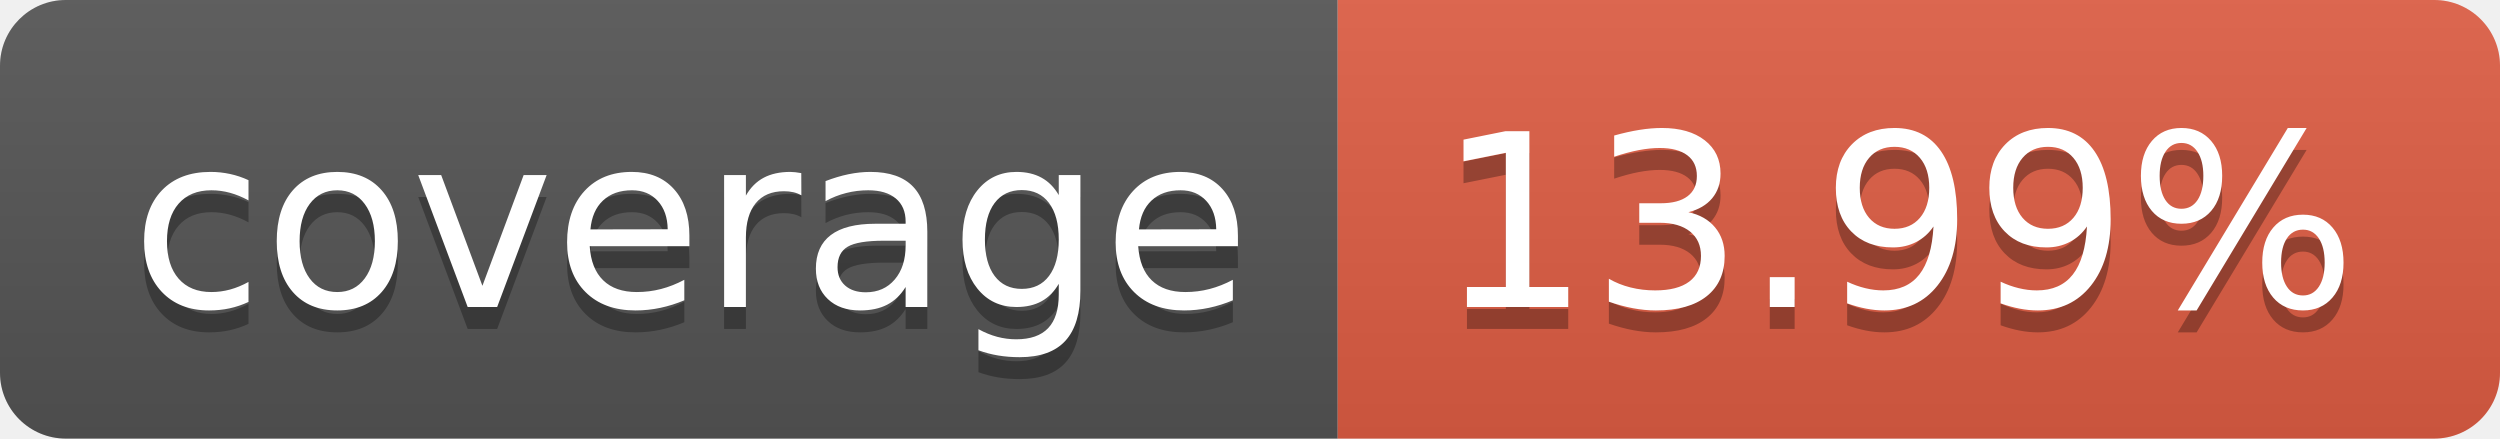
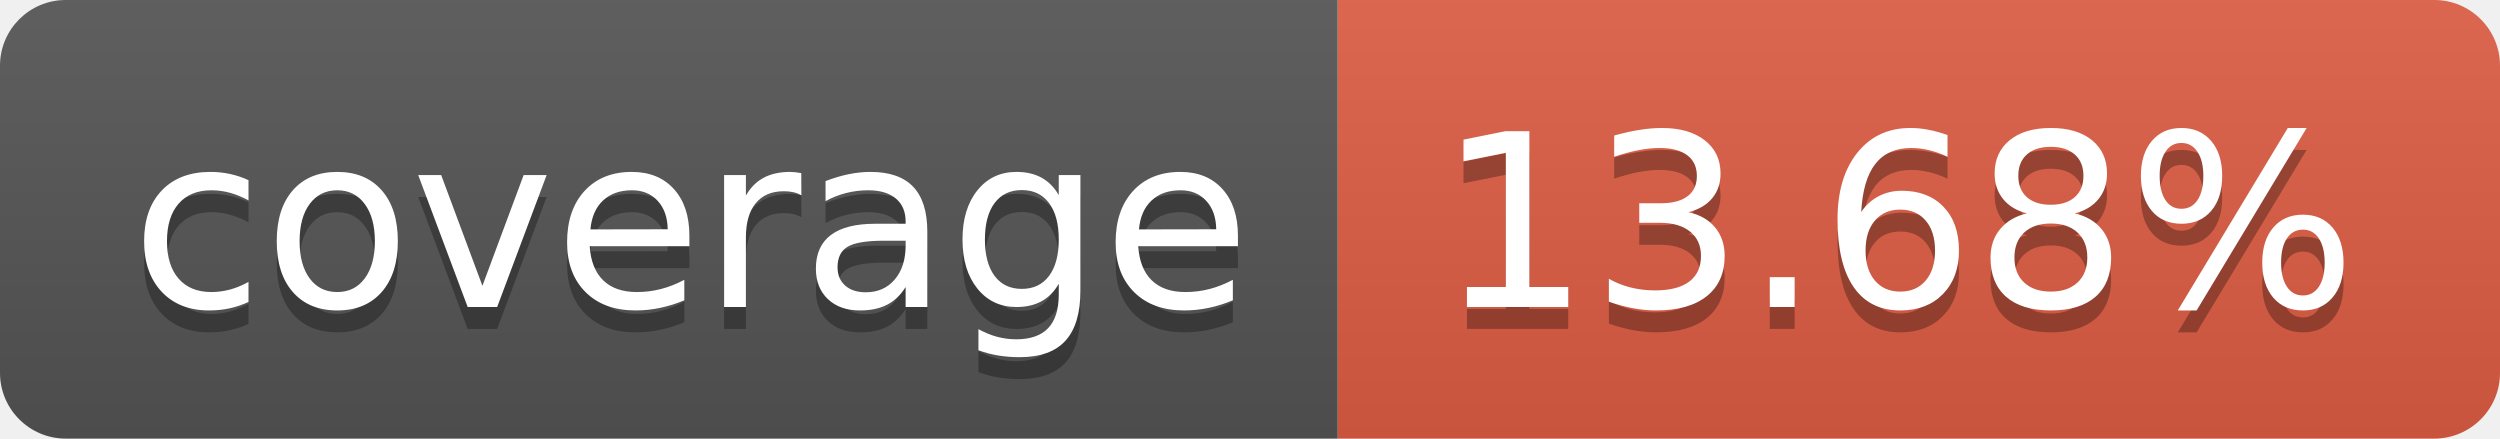
- <svg xmlns="http://www.w3.org/2000/svg" width="114" height="20" role="img" aria-label="coverage: 13.99%">
+ <svg xmlns="http://www.w3.org/2000/svg" width="114" height="20" role="img" aria-label="coverage: 13.68%">
  <linearGradient id="s" x2="0" y2="100%">
    <stop offset="0" stop-color="#bbb" stop-opacity=".1" />
    <stop offset="1" stop-opacity=".1" />
  </linearGradient>
  <clipPath id="r">
    <rect width="114" height="20" rx="3" fill="#fff" />
  </clipPath>
  <g clip-path="url(#r)">
    <rect width="61" height="20" fill="#555" />
    <rect x="61" width="53" height="20" fill="#e05d44" />
    <rect width="114" height="20" fill="url(#s)" />
  </g>
  <g fill="#fff" text-anchor="middle" font-family="Verdana,Geneva,DejaVu Sans,sans-serif" text-rendering="geometricPrecision" font-size="110">
    <text aria-hidden="true" x="315" y="150" fill="#010101" fill-opacity=".3" transform="scale(.1)" textLength="510">coverage</text>
    <text x="315" y="140" transform="scale(.1)" fill="#fff" textLength="510">coverage</text>
-     <text aria-hidden="true" x="865" y="150" fill="#010101" fill-opacity=".3" transform="scale(.1)" textLength="430">13.99%</text>
-     <text x="865" y="140" transform="scale(.1)" fill="#fff" textLength="430">13.99%</text>
+     <text aria-hidden="true" x="865" y="150" fill="#010101" fill-opacity=".3" transform="scale(.1)" textLength="430">13.68%</text>
+     <text x="865" y="140" transform="scale(.1)" fill="#fff" textLength="430">13.68%</text>
  </g>
</svg>
